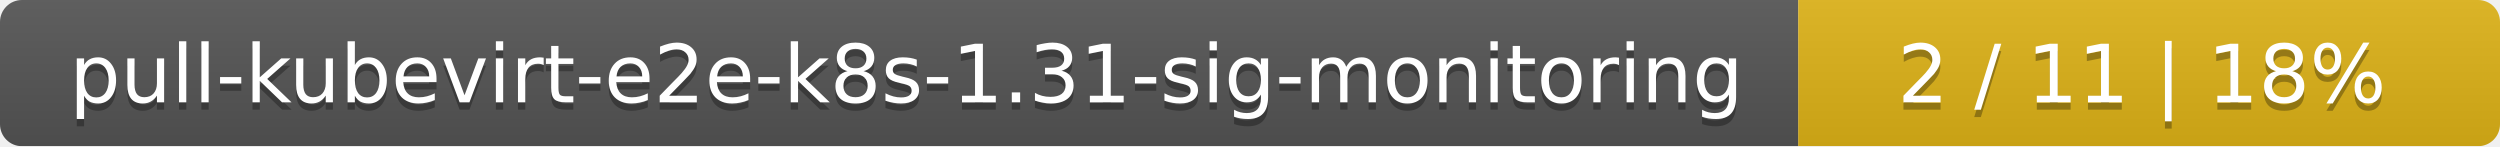
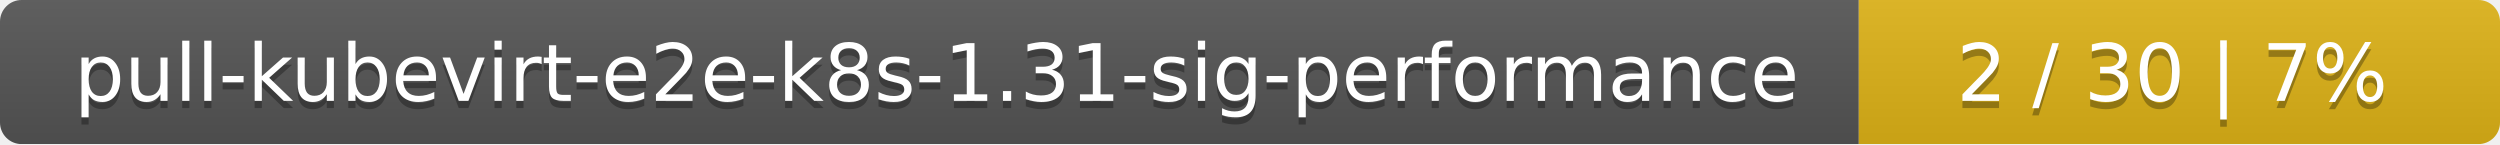
- <svg xmlns="http://www.w3.org/2000/svg" width="342" height="20">
+ <svg xmlns="http://www.w3.org/2000/svg" width="347" height="20">
  <linearGradient id="smooth" x2="0" y2="100%">
    <stop offset="0" stop-color="#bbb" stop-opacity=".1" />
    <stop offset="1" stop-opacity=".1" />
  </linearGradient>
  <mask id="round">
-     <rect width="342" height="20" rx="3" fill="#fff" />
+     <rect width="347" height="20" rx="3" fill="#fff" />
  </mask>
  <g mask="url(#round)">
-     <rect width="246" height="20" fill="#555" />
-     <rect x="246" width="96" height="20" fill="#dfb317" />
-     <rect width="342" height="20" fill="url(#smooth)" />
+     <rect width="258" height="20" fill="#555" />
+     <rect x="258" width="89" height="20" fill="#dfb317" />
+     <rect width="347" height="20" fill="url(#smooth)" />
  </g>
  <g fill="#fff" text-anchor="middle" font-family="DejaVu Sans,Verdana,Geneva,sans-serif" font-size="11">
-     <text x="124" y="15" fill="#010101" fill-opacity=".3">pull-kubevirt-e2e-k8s-1.31-sig-monitoring</text>
-     <text x="124" y="14">pull-kubevirt-e2e-k8s-1.31-sig-monitoring</text>
-     <text x="293" y="15" fill="#010101" fill-opacity=".3">2 / 11    |    18%</text>
-     <text x="293" y="14">2 / 11    |    18%</text>
+     <text x="130" y="15" fill="#010101" fill-opacity=".3">pull-kubevirt-e2e-k8s-1.31-sig-performance</text>
+     <text x="130" y="14">pull-kubevirt-e2e-k8s-1.31-sig-performance</text>
+     <text x="301.5" y="15" fill="#010101" fill-opacity=".3">2 / 30    |    7%</text>
+     <text x="301.5" y="14">2 / 30    |    7%</text>
  </g>
</svg>
